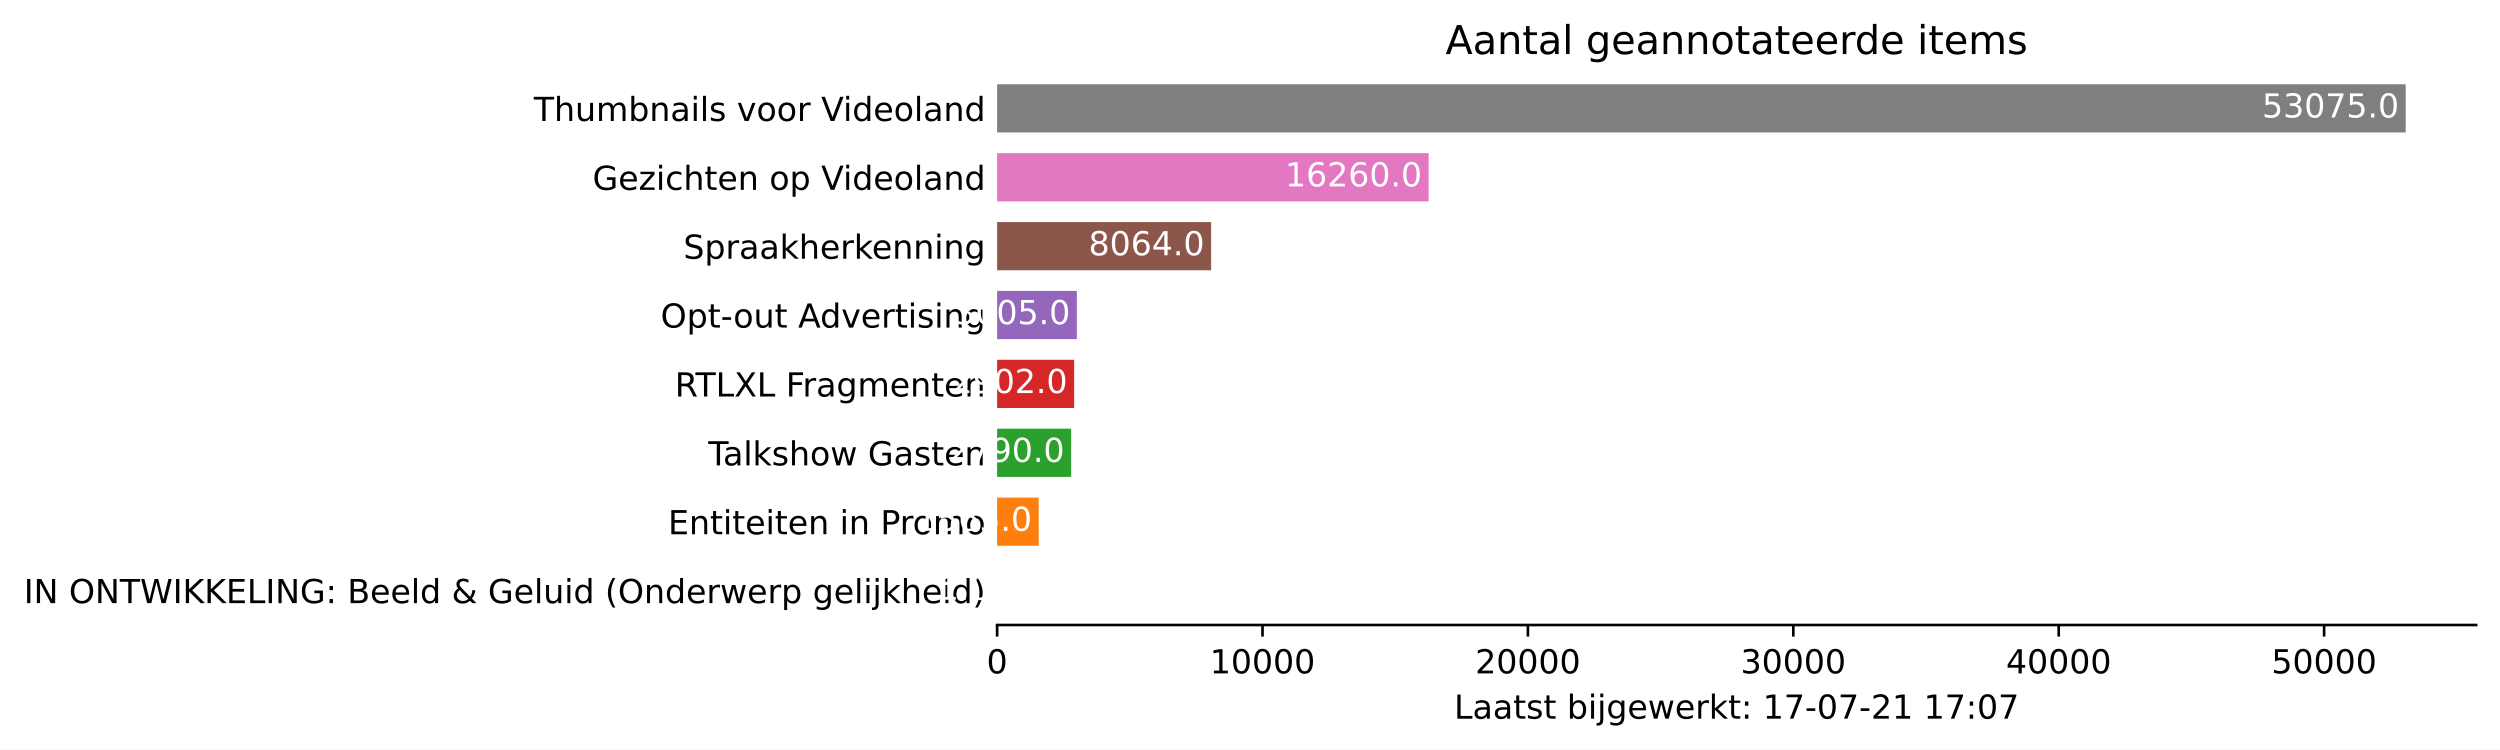
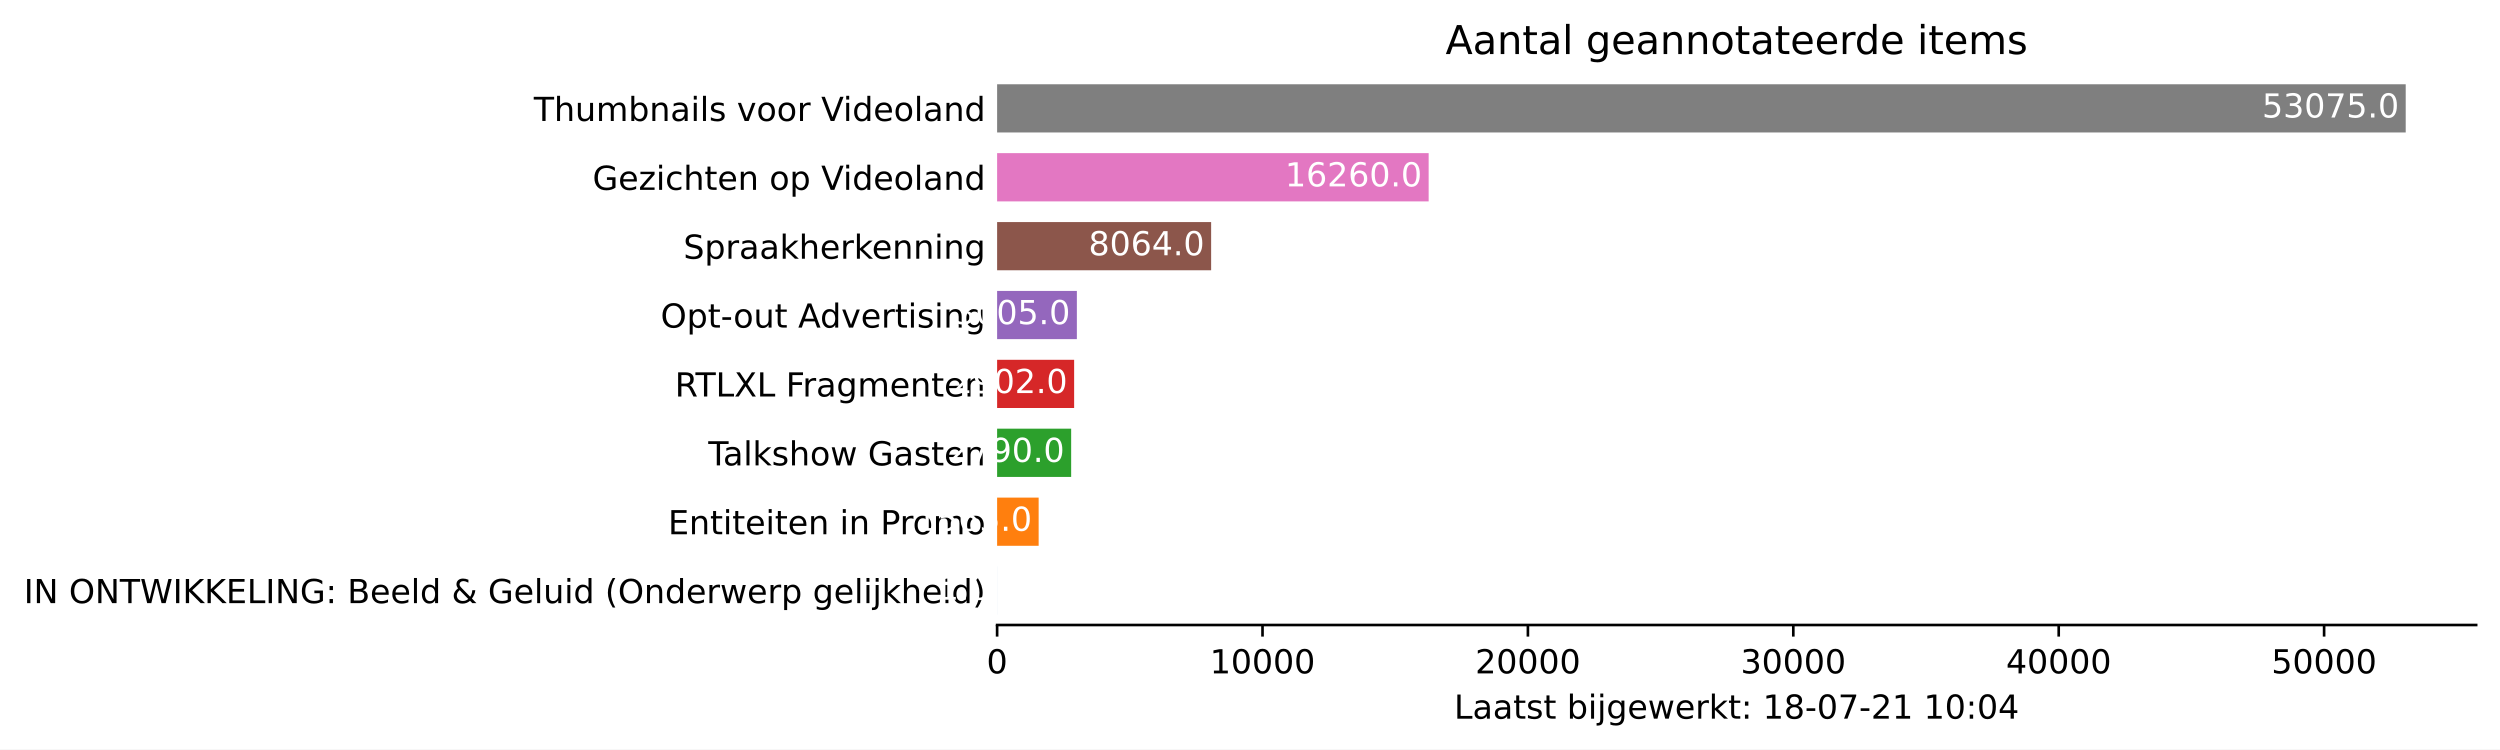
<svg xmlns="http://www.w3.org/2000/svg" xmlns:xlink="http://www.w3.org/1999/xlink" height="226.194pt" version="1.1" viewBox="0 0 754.548 226.194" width="754.548pt">
  <defs>
    <style type="text/css">*{stroke-linecap:butt;stroke-linejoin:round;}</style>
  </defs>
  <g id="figure_1">
    <g id="patch_1">
      <path d="M 0 226.194  L 754.548 226.194  L 754.548 0  L 0 0  z " style="fill:#ffffff;" />
    </g>
    <g id="axes_1">
      <g id="patch_2">
        <path d="M 300.948 188.638  L 747.348 188.638  L 747.348 22.318  L 300.948 22.318  z " style="fill:#ffffff;" />
      </g>
      <g id="patch_3">
-         <path clip-path="url(#p28137ace2d)" d="M 300.948 185.52  L 300.956 185.52  L 300.956 170.967  L 300.948 170.967  z " style="fill:#1f77b4;" />
+         <path clip-path="url(#pae23200d29)" d="M 300.948 185.52  L 300.956 185.52  L 300.956 170.967  L 300.948 170.967  z " style="fill:#1f77b4;" />
      </g>
      <g id="patch_4">
-         <path clip-path="url(#p28137ace2d)" d="M 300.948 164.73  L 313.484 164.73  L 313.484 150.177  L 300.948 150.177  z " style="fill:#ff7f0e;" />
+         <path clip-path="url(#pae23200d29)" d="M 300.948 164.73  L 313.484 164.73  L 313.484 150.177  L 300.948 150.177  z " style="fill:#ff7f0e;" />
      </g>
      <g id="patch_5">
-         <path clip-path="url(#p28137ace2d)" d="M 300.948 143.94  L 323.297 143.94  L 323.297 129.387  L 300.948 129.387  z " style="fill:#2ca02c;" />
+         <path clip-path="url(#pae23200d29)" d="M 300.948 143.94  L 323.297 143.94  L 323.297 129.387  L 300.948 129.387  z " style="fill:#2ca02c;" />
      </g>
      <g id="patch_6">
-         <path clip-path="url(#p28137ace2d)" d="M 300.948 123.15  L 324.194 123.15  L 324.194 108.597  L 300.948 108.597  z " style="fill:#d62728;" />
+         <path clip-path="url(#pae23200d29)" d="M 300.948 123.15  L 324.194 123.15  L 324.194 108.597  L 300.948 108.597  z " style="fill:#d62728;" />
      </g>
      <g id="patch_7">
-         <path clip-path="url(#p28137ace2d)" d="M 300.948 102.36  L 325.019 102.36  L 325.019 87.807  L 300.948 87.807  z " style="fill:#9467bd;" />
+         <path clip-path="url(#pae23200d29)" d="M 300.948 102.36  L 325.019 102.36  L 325.019 87.807  L 300.948 87.807  z " style="fill:#9467bd;" />
      </g>
      <g id="patch_8">
-         <path clip-path="url(#p28137ace2d)" d="M 300.948 81.57  L 365.543 81.57  L 365.543 67.017  L 300.948 67.017  z " style="fill:#8c564b;" />
+         <path clip-path="url(#pae23200d29)" d="M 300.948 81.57  L 365.543 81.57  L 365.543 67.017  L 300.948 67.017  z " style="fill:#8c564b;" />
      </g>
      <g id="patch_9">
-         <path clip-path="url(#p28137ace2d)" d="M 300.948 60.78  L 431.195 60.78  L 431.195 46.227  L 300.948 46.227  z " style="fill:#e377c2;" />
+         <path clip-path="url(#pae23200d29)" d="M 300.948 60.78  L 431.195 60.78  L 431.195 46.227  L 300.948 46.227  z " style="fill:#e377c2;" />
      </g>
      <g id="patch_10">
-         <path clip-path="url(#p28137ace2d)" d="M 300.948 39.99  L 726.091 39.99  L 726.091 25.437  L 300.948 25.437  z " style="fill:#7f7f7f;" />
+         <path clip-path="url(#pae23200d29)" d="M 300.948 39.99  L 726.091 39.99  L 726.091 25.437  L 300.948 25.437  z " style="fill:#7f7f7f;" />
      </g>
      <g id="matplotlib.axis_1">
        <g id="xtick_1">
          <g id="line2d_1">
            <defs>
-               <path d="M 0 0  L 0 3.5  " id="m84522dd10c" style="stroke:#000000;stroke-width:0.8;" />
+               <path d="M 0 0  L 0 3.5  " id="m5021a773d3" style="stroke:#000000;stroke-width:0.8;" />
            </defs>
            <g>
-               <use style="stroke:#000000;stroke-width:0.8;" x="300.948" xlink:href="#m84522dd10c" y="188.638" />
+               <use style="stroke:#000000;stroke-width:0.8;" x="300.948" xlink:href="#m5021a773d3" y="188.638" />
            </g>
          </g>
          <g id="text_1">
            <g transform="translate(297.7672 203.2366)scale(0.1 -0.1)">
              <defs>
                <path d="M 2034 4250  Q 1547 4250 1301 3770  Q 1056 3291 1056 2328  Q 1056 1369 1301 889  Q 1547 409 2034 409  Q 2525 409 2770 889  Q 3016 1369 3016 2328  Q 3016 3291 2770 3770  Q 2525 4250 2034 4250  z M 2034 4750  Q 2819 4750 3233 4129  Q 3647 3509 3647 2328  Q 3647 1150 3233 529  Q 2819 -91 2034 -91  Q 1250 -91 836 529  Q 422 1150 422 2328  Q 422 3509 836 4129  Q 1250 4750 2034 4750  z " id="DejaVuSans-30" transform="scale(0.015625)" />
              </defs>
              <use xlink:href="#DejaVuSans-30" />
            </g>
          </g>
        </g>
        <g id="xtick_2">
          <g id="line2d_2">
            <g>
-               <use style="stroke:#000000;stroke-width:0.8;" x="381.051" xlink:href="#m84522dd10c" y="188.638" />
+               <use style="stroke:#000000;stroke-width:0.8;" x="381.051" xlink:href="#m5021a773d3" y="188.638" />
            </g>
          </g>
          <g id="text_2">
            <g transform="translate(365.1445 203.2366)scale(0.1 -0.1)">
              <defs>
                <path d="M 794 531  L 1825 531  L 1825 4091  L 703 3866  L 703 4441  L 1819 4666  L 2450 4666  L 2450 531  L 3481 531  L 3481 0  L 794 0  L 794 531  z " id="DejaVuSans-31" transform="scale(0.015625)" />
              </defs>
              <use xlink:href="#DejaVuSans-31" />
              <use x="63.623" xlink:href="#DejaVuSans-30" />
              <use x="127.246" xlink:href="#DejaVuSans-30" />
              <use x="190.869" xlink:href="#DejaVuSans-30" />
              <use x="254.492" xlink:href="#DejaVuSans-30" />
            </g>
          </g>
        </g>
        <g id="xtick_3">
          <g id="line2d_3">
            <g>
-               <use style="stroke:#000000;stroke-width:0.8;" x="461.153" xlink:href="#m84522dd10c" y="188.638" />
+               <use style="stroke:#000000;stroke-width:0.8;" x="461.153" xlink:href="#m5021a773d3" y="188.638" />
            </g>
          </g>
          <g id="text_3">
            <g transform="translate(445.2468 203.2366)scale(0.1 -0.1)">
              <defs>
                <path d="M 1228 531  L 3431 531  L 3431 0  L 469 0  L 469 531  Q 828 903 1448 1529  Q 2069 2156 2228 2338  Q 2531 2678 2651 2914  Q 2772 3150 2772 3378  Q 2772 3750 2511 3984  Q 2250 4219 1831 4219  Q 1534 4219 1204 4116  Q 875 4013 500 3803  L 500 4441  Q 881 4594 1212 4672  Q 1544 4750 1819 4750  Q 2544 4750 2975 4387  Q 3406 4025 3406 3419  Q 3406 3131 3298 2873  Q 3191 2616 2906 2266  Q 2828 2175 2409 1742  Q 1991 1309 1228 531  z " id="DejaVuSans-32" transform="scale(0.015625)" />
              </defs>
              <use xlink:href="#DejaVuSans-32" />
              <use x="63.623" xlink:href="#DejaVuSans-30" />
              <use x="127.246" xlink:href="#DejaVuSans-30" />
              <use x="190.869" xlink:href="#DejaVuSans-30" />
              <use x="254.492" xlink:href="#DejaVuSans-30" />
            </g>
          </g>
        </g>
        <g id="xtick_4">
          <g id="line2d_4">
            <g>
-               <use style="stroke:#000000;stroke-width:0.8;" x="541.255" xlink:href="#m84522dd10c" y="188.638" />
+               <use style="stroke:#000000;stroke-width:0.8;" x="541.255" xlink:href="#m5021a773d3" y="188.638" />
            </g>
          </g>
          <g id="text_4">
            <g transform="translate(525.349 203.2366)scale(0.1 -0.1)">
              <defs>
                <path d="M 2597 2516  Q 3050 2419 3304 2112  Q 3559 1806 3559 1356  Q 3559 666 3084 287  Q 2609 -91 1734 -91  Q 1441 -91 1130 -33  Q 819 25 488 141  L 488 750  Q 750 597 1062 519  Q 1375 441 1716 441  Q 2309 441 2620 675  Q 2931 909 2931 1356  Q 2931 1769 2642 2001  Q 2353 2234 1838 2234  L 1294 2234  L 1294 2753  L 1863 2753  Q 2328 2753 2575 2939  Q 2822 3125 2822 3475  Q 2822 3834 2567 4026  Q 2313 4219 1838 4219  Q 1578 4219 1281 4162  Q 984 4106 628 3988  L 628 4550  Q 988 4650 1302 4700  Q 1616 4750 1894 4750  Q 2613 4750 3031 4423  Q 3450 4097 3450 3541  Q 3450 3153 3228 2886  Q 3006 2619 2597 2516  z " id="DejaVuSans-33" transform="scale(0.015625)" />
              </defs>
              <use xlink:href="#DejaVuSans-33" />
              <use x="63.623" xlink:href="#DejaVuSans-30" />
              <use x="127.246" xlink:href="#DejaVuSans-30" />
              <use x="190.869" xlink:href="#DejaVuSans-30" />
              <use x="254.492" xlink:href="#DejaVuSans-30" />
            </g>
          </g>
        </g>
        <g id="xtick_5">
          <g id="line2d_5">
            <g>
-               <use style="stroke:#000000;stroke-width:0.8;" x="621.358" xlink:href="#m84522dd10c" y="188.638" />
+               <use style="stroke:#000000;stroke-width:0.8;" x="621.358" xlink:href="#m5021a773d3" y="188.638" />
            </g>
          </g>
          <g id="text_5">
            <g transform="translate(605.4513 203.2366)scale(0.1 -0.1)">
              <defs>
                <path d="M 2419 4116  L 825 1625  L 2419 1625  L 2419 4116  z M 2253 4666  L 3047 4666  L 3047 1625  L 3713 1625  L 3713 1100  L 3047 1100  L 3047 0  L 2419 0  L 2419 1100  L 313 1100  L 313 1709  L 2253 4666  z " id="DejaVuSans-34" transform="scale(0.015625)" />
              </defs>
              <use xlink:href="#DejaVuSans-34" />
              <use x="63.623" xlink:href="#DejaVuSans-30" />
              <use x="127.246" xlink:href="#DejaVuSans-30" />
              <use x="190.869" xlink:href="#DejaVuSans-30" />
              <use x="254.492" xlink:href="#DejaVuSans-30" />
            </g>
          </g>
        </g>
        <g id="xtick_6">
          <g id="line2d_6">
            <g>
-               <use style="stroke:#000000;stroke-width:0.8;" x="701.46" xlink:href="#m84522dd10c" y="188.638" />
+               <use style="stroke:#000000;stroke-width:0.8;" x="701.46" xlink:href="#m5021a773d3" y="188.638" />
            </g>
          </g>
          <g id="text_6">
            <g transform="translate(685.5536 203.2366)scale(0.1 -0.1)">
              <defs>
                <path d="M 691 4666  L 3169 4666  L 3169 4134  L 1269 4134  L 1269 2991  Q 1406 3038 1543 3061  Q 1681 3084 1819 3084  Q 2600 3084 3056 2656  Q 3513 2228 3513 1497  Q 3513 744 3044 326  Q 2575 -91 1722 -91  Q 1428 -91 1123 -41  Q 819 9 494 109  L 494 744  Q 775 591 1075 516  Q 1375 441 1709 441  Q 2250 441 2565 725  Q 2881 1009 2881 1497  Q 2881 1984 2565 2268  Q 2250 2553 1709 2553  Q 1456 2553 1204 2497  Q 953 2441 691 2322  L 691 4666  z " id="DejaVuSans-35" transform="scale(0.015625)" />
              </defs>
              <use xlink:href="#DejaVuSans-35" />
              <use x="63.623" xlink:href="#DejaVuSans-30" />
              <use x="127.246" xlink:href="#DejaVuSans-30" />
              <use x="190.869" xlink:href="#DejaVuSans-30" />
              <use x="254.492" xlink:href="#DejaVuSans-30" />
            </g>
          </g>
        </g>
        <g id="text_7">
          <g transform="translate(438.8734 216.9147)scale(0.1 -0.1)">
            <defs>
              <path d="M 628 4666  L 1259 4666  L 1259 531  L 3531 531  L 3531 0  L 628 0  L 628 4666  z " id="DejaVuSans-4c" transform="scale(0.015625)" />
              <path d="M 2194 1759  Q 1497 1759 1228 1600  Q 959 1441 959 1056  Q 959 750 1161 570  Q 1363 391 1709 391  Q 2188 391 2477 730  Q 2766 1069 2766 1631  L 2766 1759  L 2194 1759  z M 3341 1997  L 3341 0  L 2766 0  L 2766 531  Q 2569 213 2275 61  Q 1981 -91 1556 -91  Q 1019 -91 701 211  Q 384 513 384 1019  Q 384 1609 779 1909  Q 1175 2209 1959 2209  L 2766 2209  L 2766 2266  Q 2766 2663 2505 2880  Q 2244 3097 1772 3097  Q 1472 3097 1187 3025  Q 903 2953 641 2809  L 641 3341  Q 956 3463 1253 3523  Q 1550 3584 1831 3584  Q 2591 3584 2966 3190  Q 3341 2797 3341 1997  z " id="DejaVuSans-61" transform="scale(0.015625)" />
              <path d="M 1172 4494  L 1172 3500  L 2356 3500  L 2356 3053  L 1172 3053  L 1172 1153  Q 1172 725 1289 603  Q 1406 481 1766 481  L 2356 481  L 2356 0  L 1766 0  Q 1100 0 847 248  Q 594 497 594 1153  L 594 3053  L 172 3053  L 172 3500  L 594 3500  L 594 4494  L 1172 4494  z " id="DejaVuSans-74" transform="scale(0.015625)" />
              <path d="M 2834 3397  L 2834 2853  Q 2591 2978 2328 3040  Q 2066 3103 1784 3103  Q 1356 3103 1142 2972  Q 928 2841 928 2578  Q 928 2378 1081 2264  Q 1234 2150 1697 2047  L 1894 2003  Q 2506 1872 2764 1633  Q 3022 1394 3022 966  Q 3022 478 2636 193  Q 2250 -91 1575 -91  Q 1294 -91 989 -36  Q 684 19 347 128  L 347 722  Q 666 556 975 473  Q 1284 391 1588 391  Q 1994 391 2212 530  Q 2431 669 2431 922  Q 2431 1156 2273 1281  Q 2116 1406 1581 1522  L 1381 1569  Q 847 1681 609 1914  Q 372 2147 372 2553  Q 372 3047 722 3315  Q 1072 3584 1716 3584  Q 2034 3584 2315 3537  Q 2597 3491 2834 3397  z " id="DejaVuSans-73" transform="scale(0.015625)" />
              <path id="DejaVuSans-20" transform="scale(0.015625)" />
              <path d="M 3116 1747  Q 3116 2381 2855 2742  Q 2594 3103 2138 3103  Q 1681 3103 1420 2742  Q 1159 2381 1159 1747  Q 1159 1113 1420 752  Q 1681 391 2138 391  Q 2594 391 2855 752  Q 3116 1113 3116 1747  z M 1159 2969  Q 1341 3281 1617 3432  Q 1894 3584 2278 3584  Q 2916 3584 3314 3078  Q 3713 2572 3713 1747  Q 3713 922 3314 415  Q 2916 -91 2278 -91  Q 1894 -91 1617 61  Q 1341 213 1159 525  L 1159 0  L 581 0  L 581 4863  L 1159 4863  L 1159 2969  z " id="DejaVuSans-62" transform="scale(0.015625)" />
              <path d="M 603 3500  L 1178 3500  L 1178 0  L 603 0  L 603 3500  z M 603 4863  L 1178 4863  L 1178 4134  L 603 4134  L 603 4863  z " id="DejaVuSans-69" transform="scale(0.015625)" />
              <path d="M 603 3500  L 1178 3500  L 1178 -63  Q 1178 -731 923 -1031  Q 669 -1331 103 -1331  L -116 -1331  L -116 -844  L 38 -844  Q 366 -844 484 -692  Q 603 -541 603 -63  L 603 3500  z M 603 4863  L 1178 4863  L 1178 4134  L 603 4134  L 603 4863  z " id="DejaVuSans-6a" transform="scale(0.015625)" />
              <path d="M 2906 1791  Q 2906 2416 2648 2759  Q 2391 3103 1925 3103  Q 1463 3103 1205 2759  Q 947 2416 947 1791  Q 947 1169 1205 825  Q 1463 481 1925 481  Q 2391 481 2648 825  Q 2906 1169 2906 1791  z M 3481 434  Q 3481 -459 3084 -895  Q 2688 -1331 1869 -1331  Q 1566 -1331 1297 -1286  Q 1028 -1241 775 -1147  L 775 -588  Q 1028 -725 1275 -790  Q 1522 -856 1778 -856  Q 2344 -856 2625 -561  Q 2906 -266 2906 331  L 2906 616  Q 2728 306 2450 153  Q 2172 0 1784 0  Q 1141 0 747 490  Q 353 981 353 1791  Q 353 2603 747 3093  Q 1141 3584 1784 3584  Q 2172 3584 2450 3431  Q 2728 3278 2906 2969  L 2906 3500  L 3481 3500  L 3481 434  z " id="DejaVuSans-67" transform="scale(0.015625)" />
              <path d="M 3597 1894  L 3597 1613  L 953 1613  Q 991 1019 1311 708  Q 1631 397 2203 397  Q 2534 397 2845 478  Q 3156 559 3463 722  L 3463 178  Q 3153 47 2828 -22  Q 2503 -91 2169 -91  Q 1331 -91 842 396  Q 353 884 353 1716  Q 353 2575 817 3079  Q 1281 3584 2069 3584  Q 2775 3584 3186 3129  Q 3597 2675 3597 1894  z M 3022 2063  Q 3016 2534 2758 2815  Q 2500 3097 2075 3097  Q 1594 3097 1305 2825  Q 1016 2553 972 2059  L 3022 2063  z " id="DejaVuSans-65" transform="scale(0.015625)" />
              <path d="M 269 3500  L 844 3500  L 1563 769  L 2278 3500  L 2956 3500  L 3675 769  L 4391 3500  L 4966 3500  L 4050 0  L 3372 0  L 2619 2869  L 1863 0  L 1184 0  L 269 3500  z " id="DejaVuSans-77" transform="scale(0.015625)" />
              <path d="M 2631 2963  Q 2534 3019 2420 3045  Q 2306 3072 2169 3072  Q 1681 3072 1420 2755  Q 1159 2438 1159 1844  L 1159 0  L 581 0  L 581 3500  L 1159 3500  L 1159 2956  Q 1341 3275 1631 3429  Q 1922 3584 2338 3584  Q 2397 3584 2469 3576  Q 2541 3569 2628 3553  L 2631 2963  z " id="DejaVuSans-72" transform="scale(0.015625)" />
              <path d="M 581 4863  L 1159 4863  L 1159 1991  L 2875 3500  L 3609 3500  L 1753 1863  L 3688 0  L 2938 0  L 1159 1709  L 1159 0  L 581 0  L 581 4863  z " id="DejaVuSans-6b" transform="scale(0.015625)" />
              <path d="M 750 794  L 1409 794  L 1409 0  L 750 0  L 750 794  z M 750 3309  L 1409 3309  L 1409 2516  L 750 2516  L 750 3309  z " id="DejaVuSans-3a" transform="scale(0.015625)" />
+               <path d="M 2034 2216  Q 1584 2216 1326 1975  Q 1069 1734 1069 1313  Q 1069 891 1326 650  Q 1584 409 2034 409  Q 2484 409 2743 651  Q 3003 894 3003 1313  Q 3003 1734 2745 1975  Q 2488 2216 2034 2216  z M 1403 2484  Q 997 2584 770 2862  Q 544 3141 544 3541  Q 544 4100 942 4425  Q 1341 4750 2034 4750  Q 2731 4750 3128 4425  Q 3525 4100 3525 3541  Q 3525 3141 3298 2862  Q 3072 2584 2669 2484  Q 3125 2378 3379 2068  Q 3634 1759 3634 1313  Q 3634 634 3220 271  Q 2806 -91 2034 -91  Q 1263 -91 848 271  Q 434 634 434 1313  Q 434 1759 690 2068  Q 947 2378 1403 2484  z M 1172 3481  Q 1172 3119 1398 2916  Q 1625 2713 2034 2713  Q 2441 2713 2670 2916  Q 2900 3119 2900 3481  Q 2900 3844 2670 4047  Q 2441 4250 2034 4250  Q 1625 4250 1398 4047  Q 1172 3844 1172 3481  z " id="DejaVuSans-38" transform="scale(0.015625)" />
+               <path d="M 313 2009  L 1997 2009  L 1997 1497  L 313 1497  L 313 2009  z " id="DejaVuSans-2d" transform="scale(0.015625)" />
              <path d="M 525 4666  L 3525 4666  L 3525 4397  L 1831 0  L 1172 0  L 2766 4134  L 525 4134  L 525 4666  z " id="DejaVuSans-37" transform="scale(0.015625)" />
-               <path d="M 313 2009  L 1997 2009  L 1997 1497  L 313 1497  L 313 2009  z " id="DejaVuSans-2d" transform="scale(0.015625)" />
            </defs>
            <use xlink:href="#DejaVuSans-4c" />
            <use x="55.713" xlink:href="#DejaVuSans-61" />
            <use x="116.992" xlink:href="#DejaVuSans-61" />
            <use x="178.271" xlink:href="#DejaVuSans-74" />
            <use x="217.48" xlink:href="#DejaVuSans-73" />
            <use x="269.58" xlink:href="#DejaVuSans-74" />
            <use x="308.789" xlink:href="#DejaVuSans-20" />
            <use x="340.576" xlink:href="#DejaVuSans-62" />
            <use x="404.053" xlink:href="#DejaVuSans-69" />
            <use x="431.836" xlink:href="#DejaVuSans-6a" />
            <use x="459.619" xlink:href="#DejaVuSans-67" />
            <use x="523.096" xlink:href="#DejaVuSans-65" />
            <use x="584.619" xlink:href="#DejaVuSans-77" />
            <use x="666.406" xlink:href="#DejaVuSans-65" />
            <use x="727.93" xlink:href="#DejaVuSans-72" />
            <use x="769.043" xlink:href="#DejaVuSans-6b" />
            <use x="826.953" xlink:href="#DejaVuSans-74" />
            <use x="866.162" xlink:href="#DejaVuSans-3a" />
            <use x="899.854" xlink:href="#DejaVuSans-20" />
            <use x="931.641" xlink:href="#DejaVuSans-31" />
-             <use x="995.264" xlink:href="#DejaVuSans-37" />
+             <use x="995.264" xlink:href="#DejaVuSans-38" />
            <use x="1058.887" xlink:href="#DejaVuSans-2d" />
            <use x="1094.971" xlink:href="#DejaVuSans-30" />
            <use x="1158.594" xlink:href="#DejaVuSans-37" />
            <use x="1222.217" xlink:href="#DejaVuSans-2d" />
            <use x="1258.301" xlink:href="#DejaVuSans-32" />
            <use x="1321.924" xlink:href="#DejaVuSans-31" />
            <use x="1385.547" xlink:href="#DejaVuSans-20" />
            <use x="1417.334" xlink:href="#DejaVuSans-31" />
-             <use x="1480.957" xlink:href="#DejaVuSans-37" />
+             <use x="1480.957" xlink:href="#DejaVuSans-30" />
            <use x="1544.58" xlink:href="#DejaVuSans-3a" />
            <use x="1578.271" xlink:href="#DejaVuSans-30" />
-             <use x="1641.895" xlink:href="#DejaVuSans-37" />
+             <use x="1641.895" xlink:href="#DejaVuSans-34" />
          </g>
        </g>
      </g>
      <g id="matplotlib.axis_2">
        <g id="ytick_1">
          <g id="line2d_7" />
          <g id="text_8">
            <g transform="translate(7.2 182.0423)scale(0.1 -0.1)">
              <defs>
                <path d="M 628 4666  L 1259 4666  L 1259 0  L 628 0  L 628 4666  z " id="DejaVuSans-49" transform="scale(0.015625)" />
                <path d="M 628 4666  L 1478 4666  L 3547 763  L 3547 4666  L 4159 4666  L 4159 0  L 3309 0  L 1241 3903  L 1241 0  L 628 0  L 628 4666  z " id="DejaVuSans-4e" transform="scale(0.015625)" />
                <path d="M 2522 4238  Q 1834 4238 1429 3725  Q 1025 3213 1025 2328  Q 1025 1447 1429 934  Q 1834 422 2522 422  Q 3209 422 3611 934  Q 4013 1447 4013 2328  Q 4013 3213 3611 3725  Q 3209 4238 2522 4238  z M 2522 4750  Q 3503 4750 4090 4092  Q 4678 3434 4678 2328  Q 4678 1225 4090 567  Q 3503 -91 2522 -91  Q 1538 -91 948 565  Q 359 1222 359 2328  Q 359 3434 948 4092  Q 1538 4750 2522 4750  z " id="DejaVuSans-4f" transform="scale(0.015625)" />
                <path d="M -19 4666  L 3928 4666  L 3928 4134  L 2272 4134  L 2272 0  L 1638 0  L 1638 4134  L -19 4134  L -19 4666  z " id="DejaVuSans-54" transform="scale(0.015625)" />
                <path d="M 213 4666  L 850 4666  L 1831 722  L 2809 4666  L 3519 4666  L 4500 722  L 5478 4666  L 6119 4666  L 4947 0  L 4153 0  L 3169 4050  L 2175 0  L 1381 0  L 213 4666  z " id="DejaVuSans-57" transform="scale(0.015625)" />
                <path d="M 628 4666  L 1259 4666  L 1259 2694  L 3353 4666  L 4166 4666  L 1850 2491  L 4331 0  L 3500 0  L 1259 2247  L 1259 0  L 628 0  L 628 4666  z " id="DejaVuSans-4b" transform="scale(0.015625)" />
                <path d="M 628 4666  L 3578 4666  L 3578 4134  L 1259 4134  L 1259 2753  L 3481 2753  L 3481 2222  L 1259 2222  L 1259 531  L 3634 531  L 3634 0  L 628 0  L 628 4666  z " id="DejaVuSans-45" transform="scale(0.015625)" />
                <path d="M 3809 666  L 3809 1919  L 2778 1919  L 2778 2438  L 4434 2438  L 4434 434  Q 4069 175 3628 42  Q 3188 -91 2688 -91  Q 1594 -91 976 548  Q 359 1188 359 2328  Q 359 3472 976 4111  Q 1594 4750 2688 4750  Q 3144 4750 3555 4637  Q 3966 4525 4313 4306  L 4313 3634  Q 3963 3931 3569 4081  Q 3175 4231 2741 4231  Q 1884 4231 1454 3753  Q 1025 3275 1025 2328  Q 1025 1384 1454 906  Q 1884 428 2741 428  Q 3075 428 3337 486  Q 3600 544 3809 666  z " id="DejaVuSans-47" transform="scale(0.015625)" />
                <path d="M 1259 2228  L 1259 519  L 2272 519  Q 2781 519 3026 730  Q 3272 941 3272 1375  Q 3272 1813 3026 2020  Q 2781 2228 2272 2228  L 1259 2228  z M 1259 4147  L 1259 2741  L 2194 2741  Q 2656 2741 2882 2914  Q 3109 3088 3109 3444  Q 3109 3797 2882 3972  Q 2656 4147 2194 4147  L 1259 4147  z M 628 4666  L 2241 4666  Q 2963 4666 3353 4366  Q 3744 4066 3744 3513  Q 3744 3084 3544 2831  Q 3344 2578 2956 2516  Q 3422 2416 3680 2098  Q 3938 1781 3938 1306  Q 3938 681 3513 340  Q 3088 0 2303 0  L 628 0  L 628 4666  z " id="DejaVuSans-42" transform="scale(0.015625)" />
                <path d="M 603 4863  L 1178 4863  L 1178 0  L 603 0  L 603 4863  z " id="DejaVuSans-6c" transform="scale(0.015625)" />
                <path d="M 2906 2969  L 2906 4863  L 3481 4863  L 3481 0  L 2906 0  L 2906 525  Q 2725 213 2448 61  Q 2172 -91 1784 -91  Q 1150 -91 751 415  Q 353 922 353 1747  Q 353 2572 751 3078  Q 1150 3584 1784 3584  Q 2172 3584 2448 3432  Q 2725 3281 2906 2969  z M 947 1747  Q 947 1113 1208 752  Q 1469 391 1925 391  Q 2381 391 2643 752  Q 2906 1113 2906 1747  Q 2906 2381 2643 2742  Q 2381 3103 1925 3103  Q 1469 3103 1208 2742  Q 947 2381 947 1747  z " id="DejaVuSans-64" transform="scale(0.015625)" />
                <path d="M 1556 2509  Q 1272 2256 1139 2004  Q 1006 1753 1006 1478  Q 1006 1022 1337 719  Q 1669 416 2169 416  Q 2466 416 2725 514  Q 2984 613 3213 813  L 1556 2509  z M 1997 2859  L 3584 1234  Q 3769 1513 3872 1830  Q 3975 2147 3994 2503  L 4575 2503  Q 4538 2091 4375 1687  Q 4213 1284 3922 891  L 4794 0  L 4006 0  L 3559 459  Q 3234 181 2878 45  Q 2522 -91 2113 -91  Q 1359 -91 881 339  Q 403 769 403 1441  Q 403 1841 612 2192  Q 822 2544 1241 2853  Q 1091 3050 1012 3245  Q 934 3441 934 3628  Q 934 4134 1281 4442  Q 1628 4750 2203 4750  Q 2463 4750 2720 4694  Q 2978 4638 3244 4525  L 3244 3956  Q 2972 4103 2725 4179  Q 2478 4256 2266 4256  Q 1938 4256 1733 4082  Q 1528 3909 1528 3634  Q 1528 3475 1620 3314  Q 1713 3153 1997 2859  z " id="DejaVuSans-26" transform="scale(0.015625)" />
                <path d="M 544 1381  L 544 3500  L 1119 3500  L 1119 1403  Q 1119 906 1312 657  Q 1506 409 1894 409  Q 2359 409 2629 706  Q 2900 1003 2900 1516  L 2900 3500  L 3475 3500  L 3475 0  L 2900 0  L 2900 538  Q 2691 219 2414 64  Q 2138 -91 1772 -91  Q 1169 -91 856 284  Q 544 659 544 1381  z M 1991 3584  L 1991 3584  z " id="DejaVuSans-75" transform="scale(0.015625)" />
                <path d="M 1984 4856  Q 1566 4138 1362 3434  Q 1159 2731 1159 2009  Q 1159 1288 1364 580  Q 1569 -128 1984 -844  L 1484 -844  Q 1016 -109 783 600  Q 550 1309 550 2009  Q 550 2706 781 3412  Q 1013 4119 1484 4856  L 1984 4856  z " id="DejaVuSans-28" transform="scale(0.015625)" />
                <path d="M 3513 2113  L 3513 0  L 2938 0  L 2938 2094  Q 2938 2591 2744 2837  Q 2550 3084 2163 3084  Q 1697 3084 1428 2787  Q 1159 2491 1159 1978  L 1159 0  L 581 0  L 581 3500  L 1159 3500  L 1159 2956  Q 1366 3272 1645 3428  Q 1925 3584 2291 3584  Q 2894 3584 3203 3211  Q 3513 2838 3513 2113  z " id="DejaVuSans-6e" transform="scale(0.015625)" />
                <path d="M 1159 525  L 1159 -1331  L 581 -1331  L 581 3500  L 1159 3500  L 1159 2969  Q 1341 3281 1617 3432  Q 1894 3584 2278 3584  Q 2916 3584 3314 3078  Q 3713 2572 3713 1747  Q 3713 922 3314 415  Q 2916 -91 2278 -91  Q 1894 -91 1617 61  Q 1341 213 1159 525  z M 3116 1747  Q 3116 2381 2855 2742  Q 2594 3103 2138 3103  Q 1681 3103 1420 2742  Q 1159 2381 1159 1747  Q 1159 1113 1420 752  Q 1681 391 2138 391  Q 2594 391 2855 752  Q 3116 1113 3116 1747  z " id="DejaVuSans-70" transform="scale(0.015625)" />
                <path d="M 3513 2113  L 3513 0  L 2938 0  L 2938 2094  Q 2938 2591 2744 2837  Q 2550 3084 2163 3084  Q 1697 3084 1428 2787  Q 1159 2491 1159 1978  L 1159 0  L 581 0  L 581 4863  L 1159 4863  L 1159 2956  Q 1366 3272 1645 3428  Q 1925 3584 2291 3584  Q 2894 3584 3203 3211  Q 3513 2838 3513 2113  z " id="DejaVuSans-68" transform="scale(0.015625)" />
                <path d="M 513 4856  L 1013 4856  Q 1481 4119 1714 3412  Q 1947 2706 1947 2009  Q 1947 1309 1714 600  Q 1481 -109 1013 -844  L 513 -844  Q 928 -128 1133 580  Q 1338 1288 1338 2009  Q 1338 2731 1133 3434  Q 928 4138 513 4856  z " id="DejaVuSans-29" transform="scale(0.015625)" />
              </defs>
              <use xlink:href="#DejaVuSans-49" />
              <use x="29.492" xlink:href="#DejaVuSans-4e" />
              <use x="104.297" xlink:href="#DejaVuSans-20" />
              <use x="136.084" xlink:href="#DejaVuSans-4f" />
              <use x="214.795" xlink:href="#DejaVuSans-4e" />
              <use x="289.6" xlink:href="#DejaVuSans-54" />
              <use x="350.684" xlink:href="#DejaVuSans-57" />
              <use x="449.561" xlink:href="#DejaVuSans-49" />
              <use x="479.053" xlink:href="#DejaVuSans-4b" />
              <use x="544.629" xlink:href="#DejaVuSans-4b" />
              <use x="610.205" xlink:href="#DejaVuSans-45" />
              <use x="673.389" xlink:href="#DejaVuSans-4c" />
              <use x="729.102" xlink:href="#DejaVuSans-49" />
              <use x="758.594" xlink:href="#DejaVuSans-4e" />
              <use x="833.398" xlink:href="#DejaVuSans-47" />
              <use x="910.889" xlink:href="#DejaVuSans-3a" />
              <use x="944.58" xlink:href="#DejaVuSans-20" />
              <use x="976.367" xlink:href="#DejaVuSans-42" />
              <use x="1044.971" xlink:href="#DejaVuSans-65" />
              <use x="1106.494" xlink:href="#DejaVuSans-65" />
              <use x="1168.018" xlink:href="#DejaVuSans-6c" />
              <use x="1195.801" xlink:href="#DejaVuSans-64" />
              <use x="1259.277" xlink:href="#DejaVuSans-20" />
              <use x="1291.064" xlink:href="#DejaVuSans-26" />
              <use x="1369.043" xlink:href="#DejaVuSans-20" />
              <use x="1400.83" xlink:href="#DejaVuSans-47" />
              <use x="1478.32" xlink:href="#DejaVuSans-65" />
              <use x="1539.844" xlink:href="#DejaVuSans-6c" />
              <use x="1567.627" xlink:href="#DejaVuSans-75" />
              <use x="1631.006" xlink:href="#DejaVuSans-69" />
              <use x="1658.789" xlink:href="#DejaVuSans-64" />
              <use x="1722.266" xlink:href="#DejaVuSans-20" />
              <use x="1754.053" xlink:href="#DejaVuSans-28" />
              <use x="1793.066" xlink:href="#DejaVuSans-4f" />
              <use x="1871.777" xlink:href="#DejaVuSans-6e" />
              <use x="1935.156" xlink:href="#DejaVuSans-64" />
              <use x="1998.633" xlink:href="#DejaVuSans-65" />
              <use x="2060.156" xlink:href="#DejaVuSans-72" />
              <use x="2101.27" xlink:href="#DejaVuSans-77" />
              <use x="2183.057" xlink:href="#DejaVuSans-65" />
              <use x="2244.58" xlink:href="#DejaVuSans-72" />
              <use x="2285.693" xlink:href="#DejaVuSans-70" />
              <use x="2349.17" xlink:href="#DejaVuSans-20" />
              <use x="2380.957" xlink:href="#DejaVuSans-67" />
              <use x="2444.434" xlink:href="#DejaVuSans-65" />
              <use x="2505.957" xlink:href="#DejaVuSans-6c" />
              <use x="2533.74" xlink:href="#DejaVuSans-69" />
              <use x="2561.523" xlink:href="#DejaVuSans-6a" />
              <use x="2589.307" xlink:href="#DejaVuSans-6b" />
              <use x="2647.217" xlink:href="#DejaVuSans-68" />
              <use x="2710.596" xlink:href="#DejaVuSans-65" />
              <use x="2772.119" xlink:href="#DejaVuSans-69" />
              <use x="2799.902" xlink:href="#DejaVuSans-64" />
              <use x="2863.379" xlink:href="#DejaVuSans-29" />
            </g>
          </g>
        </g>
        <g id="ytick_2">
          <g id="line2d_8" />
          <g id="text_9">
            <g transform="translate(201.6406 161.2523)scale(0.1 -0.1)">
              <defs>
                <path d="M 1259 4147  L 1259 2394  L 2053 2394  Q 2494 2394 2734 2622  Q 2975 2850 2975 3272  Q 2975 3691 2734 3919  Q 2494 4147 2053 4147  L 1259 4147  z M 628 4666  L 2053 4666  Q 2838 4666 3239 4311  Q 3641 3956 3641 3272  Q 3641 2581 3239 2228  Q 2838 1875 2053 1875  L 1259 1875  L 1259 0  L 628 0  L 628 4666  z " id="DejaVuSans-50" transform="scale(0.015625)" />
                <path d="M 1959 3097  Q 1497 3097 1228 2736  Q 959 2375 959 1747  Q 959 1119 1226 758  Q 1494 397 1959 397  Q 2419 397 2687 759  Q 2956 1122 2956 1747  Q 2956 2369 2687 2733  Q 2419 3097 1959 3097  z M 1959 3584  Q 2709 3584 3137 3096  Q 3566 2609 3566 1747  Q 3566 888 3137 398  Q 2709 -91 1959 -91  Q 1206 -91 779 398  Q 353 888 353 1747  Q 353 2609 779 3096  Q 1206 3584 1959 3584  z " id="DejaVuSans-6f" transform="scale(0.015625)" />
                <path d="M 3328 2828  Q 3544 3216 3844 3400  Q 4144 3584 4550 3584  Q 5097 3584 5394 3201  Q 5691 2819 5691 2113  L 5691 0  L 5113 0  L 5113 2094  Q 5113 2597 4934 2840  Q 4756 3084 4391 3084  Q 3944 3084 3684 2787  Q 3425 2491 3425 1978  L 3425 0  L 2847 0  L 2847 2094  Q 2847 2600 2669 2842  Q 2491 3084 2119 3084  Q 1678 3084 1418 2786  Q 1159 2488 1159 1978  L 1159 0  L 581 0  L 581 3500  L 1159 3500  L 1159 2956  Q 1356 3278 1631 3431  Q 1906 3584 2284 3584  Q 2666 3584 2933 3390  Q 3200 3197 3328 2828  z " id="DejaVuSans-6d" transform="scale(0.015625)" />
              </defs>
              <use xlink:href="#DejaVuSans-45" />
              <use x="63.184" xlink:href="#DejaVuSans-6e" />
              <use x="126.562" xlink:href="#DejaVuSans-74" />
              <use x="165.771" xlink:href="#DejaVuSans-69" />
              <use x="193.555" xlink:href="#DejaVuSans-74" />
              <use x="232.764" xlink:href="#DejaVuSans-65" />
              <use x="294.287" xlink:href="#DejaVuSans-69" />
              <use x="322.07" xlink:href="#DejaVuSans-74" />
              <use x="361.279" xlink:href="#DejaVuSans-65" />
              <use x="422.803" xlink:href="#DejaVuSans-6e" />
              <use x="486.182" xlink:href="#DejaVuSans-20" />
              <use x="517.969" xlink:href="#DejaVuSans-69" />
              <use x="545.752" xlink:href="#DejaVuSans-6e" />
              <use x="609.131" xlink:href="#DejaVuSans-20" />
              <use x="640.918" xlink:href="#DejaVuSans-50" />
              <use x="699.471" xlink:href="#DejaVuSans-72" />
              <use x="738.334" xlink:href="#DejaVuSans-6f" />
              <use x="799.516" xlink:href="#DejaVuSans-6d" />
              <use x="896.928" xlink:href="#DejaVuSans-6f" />
            </g>
          </g>
        </g>
        <g id="ytick_3">
          <g id="line2d_9" />
          <g id="text_10">
            <g transform="translate(213.775 140.4623)scale(0.1 -0.1)">
              <use xlink:href="#DejaVuSans-54" />
              <use x="44.584" xlink:href="#DejaVuSans-61" />
              <use x="105.863" xlink:href="#DejaVuSans-6c" />
              <use x="133.646" xlink:href="#DejaVuSans-6b" />
              <use x="191.557" xlink:href="#DejaVuSans-73" />
              <use x="243.656" xlink:href="#DejaVuSans-68" />
              <use x="307.035" xlink:href="#DejaVuSans-6f" />
              <use x="368.217" xlink:href="#DejaVuSans-77" />
              <use x="450.004" xlink:href="#DejaVuSans-20" />
              <use x="481.791" xlink:href="#DejaVuSans-47" />
              <use x="559.281" xlink:href="#DejaVuSans-61" />
              <use x="620.561" xlink:href="#DejaVuSans-73" />
              <use x="672.66" xlink:href="#DejaVuSans-74" />
              <use x="711.869" xlink:href="#DejaVuSans-65" />
              <use x="773.393" xlink:href="#DejaVuSans-6e" />
            </g>
          </g>
        </g>
        <g id="ytick_4">
          <g id="line2d_10" />
          <g id="text_11">
            <g transform="translate(203.6891 119.6723)scale(0.1 -0.1)">
              <defs>
                <path d="M 2841 2188  Q 3044 2119 3236 1894  Q 3428 1669 3622 1275  L 4263 0  L 3584 0  L 2988 1197  Q 2756 1666 2539 1819  Q 2322 1972 1947 1972  L 1259 1972  L 1259 0  L 628 0  L 628 4666  L 2053 4666  Q 2853 4666 3247 4331  Q 3641 3997 3641 3322  Q 3641 2881 3436 2590  Q 3231 2300 2841 2188  z M 1259 4147  L 1259 2491  L 2053 2491  Q 2509 2491 2742 2702  Q 2975 2913 2975 3322  Q 2975 3731 2742 3939  Q 2509 4147 2053 4147  L 1259 4147  z " id="DejaVuSans-52" transform="scale(0.015625)" />
                <path d="M 403 4666  L 1081 4666  L 2241 2931  L 3406 4666  L 4084 4666  L 2584 2425  L 4184 0  L 3506 0  L 2194 1984  L 872 0  L 191 0  L 1856 2491  L 403 4666  z " id="DejaVuSans-58" transform="scale(0.015625)" />
                <path d="M 628 4666  L 3309 4666  L 3309 4134  L 1259 4134  L 1259 2759  L 3109 2759  L 3109 2228  L 1259 2228  L 1259 0  L 628 0  L 628 4666  z " id="DejaVuSans-46" transform="scale(0.015625)" />
              </defs>
              <use xlink:href="#DejaVuSans-52" />
              <use x="62.232" xlink:href="#DejaVuSans-54" />
              <use x="123.316" xlink:href="#DejaVuSans-4c" />
              <use x="179.029" xlink:href="#DejaVuSans-58" />
              <use x="247.535" xlink:href="#DejaVuSans-4c" />
              <use x="303.248" xlink:href="#DejaVuSans-20" />
              <use x="335.035" xlink:href="#DejaVuSans-46" />
              <use x="385.305" xlink:href="#DejaVuSans-72" />
              <use x="426.418" xlink:href="#DejaVuSans-61" />
              <use x="487.697" xlink:href="#DejaVuSans-67" />
              <use x="551.174" xlink:href="#DejaVuSans-6d" />
              <use x="648.586" xlink:href="#DejaVuSans-65" />
              <use x="710.109" xlink:href="#DejaVuSans-6e" />
              <use x="773.488" xlink:href="#DejaVuSans-74" />
              <use x="812.697" xlink:href="#DejaVuSans-65" />
              <use x="874.221" xlink:href="#DejaVuSans-6e" />
            </g>
          </g>
        </g>
        <g id="ytick_5">
          <g id="line2d_11" />
          <g id="text_12">
            <g transform="translate(199.3891 98.88234)scale(0.1 -0.1)">
              <defs>
                <path d="M 2188 4044  L 1331 1722  L 3047 1722  L 2188 4044  z M 1831 4666  L 2547 4666  L 4325 0  L 3669 0  L 3244 1197  L 1141 1197  L 716 0  L 50 0  L 1831 4666  z " id="DejaVuSans-41" transform="scale(0.015625)" />
                <path d="M 191 3500  L 800 3500  L 1894 563  L 2988 3500  L 3597 3500  L 2284 0  L 1503 0  L 191 3500  z " id="DejaVuSans-76" transform="scale(0.015625)" />
              </defs>
              <use xlink:href="#DejaVuSans-4f" />
              <use x="78.711" xlink:href="#DejaVuSans-70" />
              <use x="142.188" xlink:href="#DejaVuSans-74" />
              <use x="181.396" xlink:href="#DejaVuSans-2d" />
              <use x="219.355" xlink:href="#DejaVuSans-6f" />
              <use x="280.537" xlink:href="#DejaVuSans-75" />
              <use x="343.916" xlink:href="#DejaVuSans-74" />
              <use x="383.125" xlink:href="#DejaVuSans-20" />
              <use x="414.912" xlink:href="#DejaVuSans-41" />
              <use x="481.57" xlink:href="#DejaVuSans-64" />
              <use x="545.047" xlink:href="#DejaVuSans-76" />
              <use x="604.227" xlink:href="#DejaVuSans-65" />
              <use x="665.75" xlink:href="#DejaVuSans-72" />
              <use x="706.863" xlink:href="#DejaVuSans-74" />
              <use x="746.072" xlink:href="#DejaVuSans-69" />
              <use x="773.855" xlink:href="#DejaVuSans-73" />
              <use x="825.955" xlink:href="#DejaVuSans-69" />
              <use x="853.738" xlink:href="#DejaVuSans-6e" />
              <use x="917.117" xlink:href="#DejaVuSans-67" />
            </g>
          </g>
        </g>
        <g id="ytick_6">
          <g id="line2d_12" />
          <g id="text_13">
            <g transform="translate(206.2719 78.09234)scale(0.1 -0.1)">
              <defs>
                <path d="M 3425 4513  L 3425 3897  Q 3066 4069 2747 4153  Q 2428 4238 2131 4238  Q 1616 4238 1336 4038  Q 1056 3838 1056 3469  Q 1056 3159 1242 3001  Q 1428 2844 1947 2747  L 2328 2669  Q 3034 2534 3370 2195  Q 3706 1856 3706 1288  Q 3706 609 3251 259  Q 2797 -91 1919 -91  Q 1588 -91 1214 -16  Q 841 59 441 206  L 441 856  Q 825 641 1194 531  Q 1563 422 1919 422  Q 2459 422 2753 634  Q 3047 847 3047 1241  Q 3047 1584 2836 1778  Q 2625 1972 2144 2069  L 1759 2144  Q 1053 2284 737 2584  Q 422 2884 422 3419  Q 422 4038 858 4394  Q 1294 4750 2059 4750  Q 2388 4750 2728 4690  Q 3069 4631 3425 4513  z " id="DejaVuSans-53" transform="scale(0.015625)" />
              </defs>
              <use xlink:href="#DejaVuSans-53" />
              <use x="63.477" xlink:href="#DejaVuSans-70" />
              <use x="126.953" xlink:href="#DejaVuSans-72" />
              <use x="168.066" xlink:href="#DejaVuSans-61" />
              <use x="229.346" xlink:href="#DejaVuSans-61" />
              <use x="290.625" xlink:href="#DejaVuSans-6b" />
              <use x="348.535" xlink:href="#DejaVuSans-68" />
              <use x="411.914" xlink:href="#DejaVuSans-65" />
              <use x="473.438" xlink:href="#DejaVuSans-72" />
              <use x="514.551" xlink:href="#DejaVuSans-6b" />
              <use x="568.836" xlink:href="#DejaVuSans-65" />
              <use x="630.359" xlink:href="#DejaVuSans-6e" />
              <use x="693.738" xlink:href="#DejaVuSans-6e" />
              <use x="757.117" xlink:href="#DejaVuSans-69" />
              <use x="784.9" xlink:href="#DejaVuSans-6e" />
              <use x="848.279" xlink:href="#DejaVuSans-67" />
            </g>
          </g>
        </g>
        <g id="ytick_7">
          <g id="line2d_13" />
          <g id="text_14">
            <g transform="translate(178.8438 57.30234)scale(0.1 -0.1)">
              <defs>
                <path d="M 353 3500  L 3084 3500  L 3084 2975  L 922 459  L 3084 459  L 3084 0  L 275 0  L 275 525  L 2438 3041  L 353 3041  L 353 3500  z " id="DejaVuSans-7a" transform="scale(0.015625)" />
                <path d="M 3122 3366  L 3122 2828  Q 2878 2963 2633 3030  Q 2388 3097 2138 3097  Q 1578 3097 1268 2742  Q 959 2388 959 1747  Q 959 1106 1268 751  Q 1578 397 2138 397  Q 2388 397 2633 464  Q 2878 531 3122 666  L 3122 134  Q 2881 22 2623 -34  Q 2366 -91 2075 -91  Q 1284 -91 818 406  Q 353 903 353 1747  Q 353 2603 823 3093  Q 1294 3584 2113 3584  Q 2378 3584 2631 3529  Q 2884 3475 3122 3366  z " id="DejaVuSans-63" transform="scale(0.015625)" />
                <path d="M 1831 0  L 50 4666  L 709 4666  L 2188 738  L 3669 4666  L 4325 4666  L 2547 0  L 1831 0  z " id="DejaVuSans-56" transform="scale(0.015625)" />
              </defs>
              <use xlink:href="#DejaVuSans-47" />
              <use x="77.49" xlink:href="#DejaVuSans-65" />
              <use x="139.014" xlink:href="#DejaVuSans-7a" />
              <use x="191.504" xlink:href="#DejaVuSans-69" />
              <use x="219.287" xlink:href="#DejaVuSans-63" />
              <use x="274.268" xlink:href="#DejaVuSans-68" />
              <use x="337.646" xlink:href="#DejaVuSans-74" />
              <use x="376.855" xlink:href="#DejaVuSans-65" />
              <use x="438.379" xlink:href="#DejaVuSans-6e" />
              <use x="501.758" xlink:href="#DejaVuSans-20" />
              <use x="533.545" xlink:href="#DejaVuSans-6f" />
              <use x="594.727" xlink:href="#DejaVuSans-70" />
              <use x="658.203" xlink:href="#DejaVuSans-20" />
              <use x="689.99" xlink:href="#DejaVuSans-56" />
              <use x="756.148" xlink:href="#DejaVuSans-69" />
              <use x="783.932" xlink:href="#DejaVuSans-64" />
              <use x="847.408" xlink:href="#DejaVuSans-65" />
              <use x="908.932" xlink:href="#DejaVuSans-6f" />
              <use x="970.113" xlink:href="#DejaVuSans-6c" />
              <use x="997.896" xlink:href="#DejaVuSans-61" />
              <use x="1059.176" xlink:href="#DejaVuSans-6e" />
              <use x="1122.555" xlink:href="#DejaVuSans-64" />
            </g>
          </g>
        </g>
        <g id="ytick_8">
          <g id="line2d_14" />
          <g id="text_15">
            <g transform="translate(161.1156 36.51234)scale(0.1 -0.1)">
              <use xlink:href="#DejaVuSans-54" />
              <use x="61.084" xlink:href="#DejaVuSans-68" />
              <use x="124.463" xlink:href="#DejaVuSans-75" />
              <use x="187.842" xlink:href="#DejaVuSans-6d" />
              <use x="285.254" xlink:href="#DejaVuSans-62" />
              <use x="348.73" xlink:href="#DejaVuSans-6e" />
              <use x="412.109" xlink:href="#DejaVuSans-61" />
              <use x="473.389" xlink:href="#DejaVuSans-69" />
              <use x="501.172" xlink:href="#DejaVuSans-6c" />
              <use x="528.955" xlink:href="#DejaVuSans-73" />
              <use x="581.055" xlink:href="#DejaVuSans-20" />
              <use x="612.842" xlink:href="#DejaVuSans-76" />
              <use x="672.021" xlink:href="#DejaVuSans-6f" />
              <use x="733.203" xlink:href="#DejaVuSans-6f" />
              <use x="794.385" xlink:href="#DejaVuSans-72" />
              <use x="835.498" xlink:href="#DejaVuSans-20" />
              <use x="867.285" xlink:href="#DejaVuSans-56" />
              <use x="933.443" xlink:href="#DejaVuSans-69" />
              <use x="961.227" xlink:href="#DejaVuSans-64" />
              <use x="1024.703" xlink:href="#DejaVuSans-65" />
              <use x="1086.227" xlink:href="#DejaVuSans-6f" />
              <use x="1147.408" xlink:href="#DejaVuSans-6c" />
              <use x="1175.191" xlink:href="#DejaVuSans-61" />
              <use x="1236.471" xlink:href="#DejaVuSans-6e" />
              <use x="1299.85" xlink:href="#DejaVuSans-64" />
            </g>
          </g>
        </g>
      </g>
      <g id="patch_11">
        <path d="M 300.948 188.638  L 747.348 188.638  " style="fill:none;stroke:#000000;stroke-linecap:square;stroke-linejoin:miter;stroke-width:0.8;" />
      </g>
      <g id="text_16">
        <g style="fill:#ffffff;" transform="translate(283.0533 181.0025)scale(0.1 -0.1)">
          <defs>
            <path d="M 684 794  L 1344 794  L 1344 0  L 684 0  L 684 794  z " id="DejaVuSans-2e" transform="scale(0.015625)" />
          </defs>
          <use xlink:href="#DejaVuSans-31" />
          <use x="63.623" xlink:href="#DejaVuSans-2e" />
          <use x="95.41" xlink:href="#DejaVuSans-30" />
        </g>
      </g>
      <g id="text_17">
        <g style="fill:#ffffff;" transform="translate(276.4938 160.2125)scale(0.1 -0.1)">
          <defs>
            <path d="M 2113 2584  Q 1688 2584 1439 2293  Q 1191 2003 1191 1497  Q 1191 994 1439 701  Q 1688 409 2113 409  Q 2538 409 2786 701  Q 3034 994 3034 1497  Q 3034 2003 2786 2293  Q 2538 2584 2113 2584  z M 3366 4563  L 3366 3988  Q 3128 4100 2886 4159  Q 2644 4219 2406 4219  Q 1781 4219 1451 3797  Q 1122 3375 1075 2522  Q 1259 2794 1537 2939  Q 1816 3084 2150 3084  Q 2853 3084 3261 2657  Q 3669 2231 3669 1497  Q 3669 778 3244 343  Q 2819 -91 2113 -91  Q 1303 -91 875 529  Q 447 1150 447 2328  Q 447 3434 972 4092  Q 1497 4750 2381 4750  Q 2619 4750 2861 4703  Q 3103 4656 3366 4563  z " id="DejaVuSans-36" transform="scale(0.015625)" />
          </defs>
          <use xlink:href="#DejaVuSans-31" />
          <use x="63.623" xlink:href="#DejaVuSans-35" />
          <use x="127.246" xlink:href="#DejaVuSans-36" />
          <use x="190.869" xlink:href="#DejaVuSans-35" />
          <use x="254.492" xlink:href="#DejaVuSans-2e" />
          <use x="286.279" xlink:href="#DejaVuSans-30" />
        </g>
      </g>
      <g id="text_18">
        <g style="fill:#ffffff;" transform="translate(286.3063 139.4225)scale(0.1 -0.1)">
          <defs>
            <path d="M 703 97  L 703 672  Q 941 559 1184 500  Q 1428 441 1663 441  Q 2288 441 2617 861  Q 2947 1281 2994 2138  Q 2813 1869 2534 1725  Q 2256 1581 1919 1581  Q 1219 1581 811 2004  Q 403 2428 403 3163  Q 403 3881 828 4315  Q 1253 4750 1959 4750  Q 2769 4750 3195 4129  Q 3622 3509 3622 2328  Q 3622 1225 3098 567  Q 2575 -91 1691 -91  Q 1453 -91 1209 -44  Q 966 3 703 97  z M 1959 2075  Q 2384 2075 2632 2365  Q 2881 2656 2881 3163  Q 2881 3666 2632 3958  Q 2384 4250 1959 4250  Q 1534 4250 1286 3958  Q 1038 3666 1038 3163  Q 1038 2656 1286 2365  Q 1534 2075 1959 2075  z " id="DejaVuSans-39" transform="scale(0.015625)" />
          </defs>
          <use xlink:href="#DejaVuSans-32" />
          <use x="63.623" xlink:href="#DejaVuSans-37" />
          <use x="127.246" xlink:href="#DejaVuSans-39" />
          <use x="190.869" xlink:href="#DejaVuSans-30" />
          <use x="254.492" xlink:href="#DejaVuSans-2e" />
          <use x="286.279" xlink:href="#DejaVuSans-30" />
        </g>
      </g>
      <g id="text_19">
        <g style="fill:#ffffff;" transform="translate(287.2035 118.6325)scale(0.1 -0.1)">
          <use xlink:href="#DejaVuSans-32" />
          <use x="63.623" xlink:href="#DejaVuSans-39" />
          <use x="127.246" xlink:href="#DejaVuSans-30" />
          <use x="190.869" xlink:href="#DejaVuSans-32" />
          <use x="254.492" xlink:href="#DejaVuSans-2e" />
          <use x="286.279" xlink:href="#DejaVuSans-30" />
        </g>
      </g>
      <g id="text_20">
        <g style="fill:#ffffff;" transform="translate(288.0285 97.8425)scale(0.1 -0.1)">
          <use xlink:href="#DejaVuSans-33" />
          <use x="63.623" xlink:href="#DejaVuSans-30" />
          <use x="127.246" xlink:href="#DejaVuSans-30" />
          <use x="190.869" xlink:href="#DejaVuSans-35" />
          <use x="254.492" xlink:href="#DejaVuSans-2e" />
          <use x="286.279" xlink:href="#DejaVuSans-30" />
        </g>
      </g>
      <g id="text_21">
        <g style="fill:#ffffff;" transform="translate(328.5523 77.0525)scale(0.1 -0.1)">
-           <defs>
-             <path d="M 2034 2216  Q 1584 2216 1326 1975  Q 1069 1734 1069 1313  Q 1069 891 1326 650  Q 1584 409 2034 409  Q 2484 409 2743 651  Q 3003 894 3003 1313  Q 3003 1734 2745 1975  Q 2488 2216 2034 2216  z M 1403 2484  Q 997 2584 770 2862  Q 544 3141 544 3541  Q 544 4100 942 4425  Q 1341 4750 2034 4750  Q 2731 4750 3128 4425  Q 3525 4100 3525 3541  Q 3525 3141 3298 2862  Q 3072 2584 2669 2484  Q 3125 2378 3379 2068  Q 3634 1759 3634 1313  Q 3634 634 3220 271  Q 2806 -91 2034 -91  Q 1263 -91 848 271  Q 434 634 434 1313  Q 434 1759 690 2068  Q 947 2378 1403 2484  z M 1172 3481  Q 1172 3119 1398 2916  Q 1625 2713 2034 2713  Q 2441 2713 2670 2916  Q 2900 3119 2900 3481  Q 2900 3844 2670 4047  Q 2441 4250 2034 4250  Q 1625 4250 1398 4047  Q 1172 3844 1172 3481  z " id="DejaVuSans-38" transform="scale(0.015625)" />
-           </defs>
          <use xlink:href="#DejaVuSans-38" />
          <use x="63.623" xlink:href="#DejaVuSans-30" />
          <use x="127.246" xlink:href="#DejaVuSans-36" />
          <use x="190.869" xlink:href="#DejaVuSans-34" />
          <use x="254.492" xlink:href="#DejaVuSans-2e" />
          <use x="286.279" xlink:href="#DejaVuSans-30" />
        </g>
      </g>
      <g id="text_22">
        <g style="fill:#ffffff;" transform="translate(387.8416 56.2625)scale(0.1 -0.1)">
          <use xlink:href="#DejaVuSans-31" />
          <use x="63.623" xlink:href="#DejaVuSans-36" />
          <use x="127.246" xlink:href="#DejaVuSans-32" />
          <use x="190.869" xlink:href="#DejaVuSans-36" />
          <use x="254.492" xlink:href="#DejaVuSans-30" />
          <use x="318.115" xlink:href="#DejaVuSans-2e" />
          <use x="349.902" xlink:href="#DejaVuSans-30" />
        </g>
      </g>
      <g id="text_23">
        <g style="fill:#ffffff;" transform="translate(682.7382 35.4725)scale(0.1 -0.1)">
          <use xlink:href="#DejaVuSans-35" />
          <use x="63.623" xlink:href="#DejaVuSans-33" />
          <use x="127.246" xlink:href="#DejaVuSans-30" />
          <use x="190.869" xlink:href="#DejaVuSans-37" />
          <use x="254.492" xlink:href="#DejaVuSans-35" />
          <use x="318.115" xlink:href="#DejaVuSans-2e" />
          <use x="349.902" xlink:href="#DejaVuSans-30" />
        </g>
      </g>
      <g id="text_24">
        <g transform="translate(436.2925 16.31812)scale(0.12 -0.12)">
          <use xlink:href="#DejaVuSans-41" />
          <use x="68.408" xlink:href="#DejaVuSans-61" />
          <use x="129.688" xlink:href="#DejaVuSans-6e" />
          <use x="193.066" xlink:href="#DejaVuSans-74" />
          <use x="232.275" xlink:href="#DejaVuSans-61" />
          <use x="293.555" xlink:href="#DejaVuSans-6c" />
          <use x="321.338" xlink:href="#DejaVuSans-20" />
          <use x="353.125" xlink:href="#DejaVuSans-67" />
          <use x="416.602" xlink:href="#DejaVuSans-65" />
          <use x="478.125" xlink:href="#DejaVuSans-61" />
          <use x="539.404" xlink:href="#DejaVuSans-6e" />
          <use x="602.783" xlink:href="#DejaVuSans-6e" />
          <use x="666.162" xlink:href="#DejaVuSans-6f" />
          <use x="727.344" xlink:href="#DejaVuSans-74" />
          <use x="766.553" xlink:href="#DejaVuSans-61" />
          <use x="827.832" xlink:href="#DejaVuSans-74" />
          <use x="867.041" xlink:href="#DejaVuSans-65" />
          <use x="928.564" xlink:href="#DejaVuSans-65" />
          <use x="990.088" xlink:href="#DejaVuSans-72" />
          <use x="1029.451" xlink:href="#DejaVuSans-64" />
          <use x="1092.928" xlink:href="#DejaVuSans-65" />
          <use x="1154.451" xlink:href="#DejaVuSans-20" />
          <use x="1186.238" xlink:href="#DejaVuSans-69" />
          <use x="1214.021" xlink:href="#DejaVuSans-74" />
          <use x="1253.23" xlink:href="#DejaVuSans-65" />
          <use x="1314.754" xlink:href="#DejaVuSans-6d" />
          <use x="1412.166" xlink:href="#DejaVuSans-73" />
        </g>
      </g>
    </g>
  </g>
  <defs>
-     <clipPath id="p28137ace2d">
+     <clipPath id="pae23200d29">
      <rect height="166.32" width="446.4" x="300.948" y="22.318" />
    </clipPath>
  </defs>
</svg>
